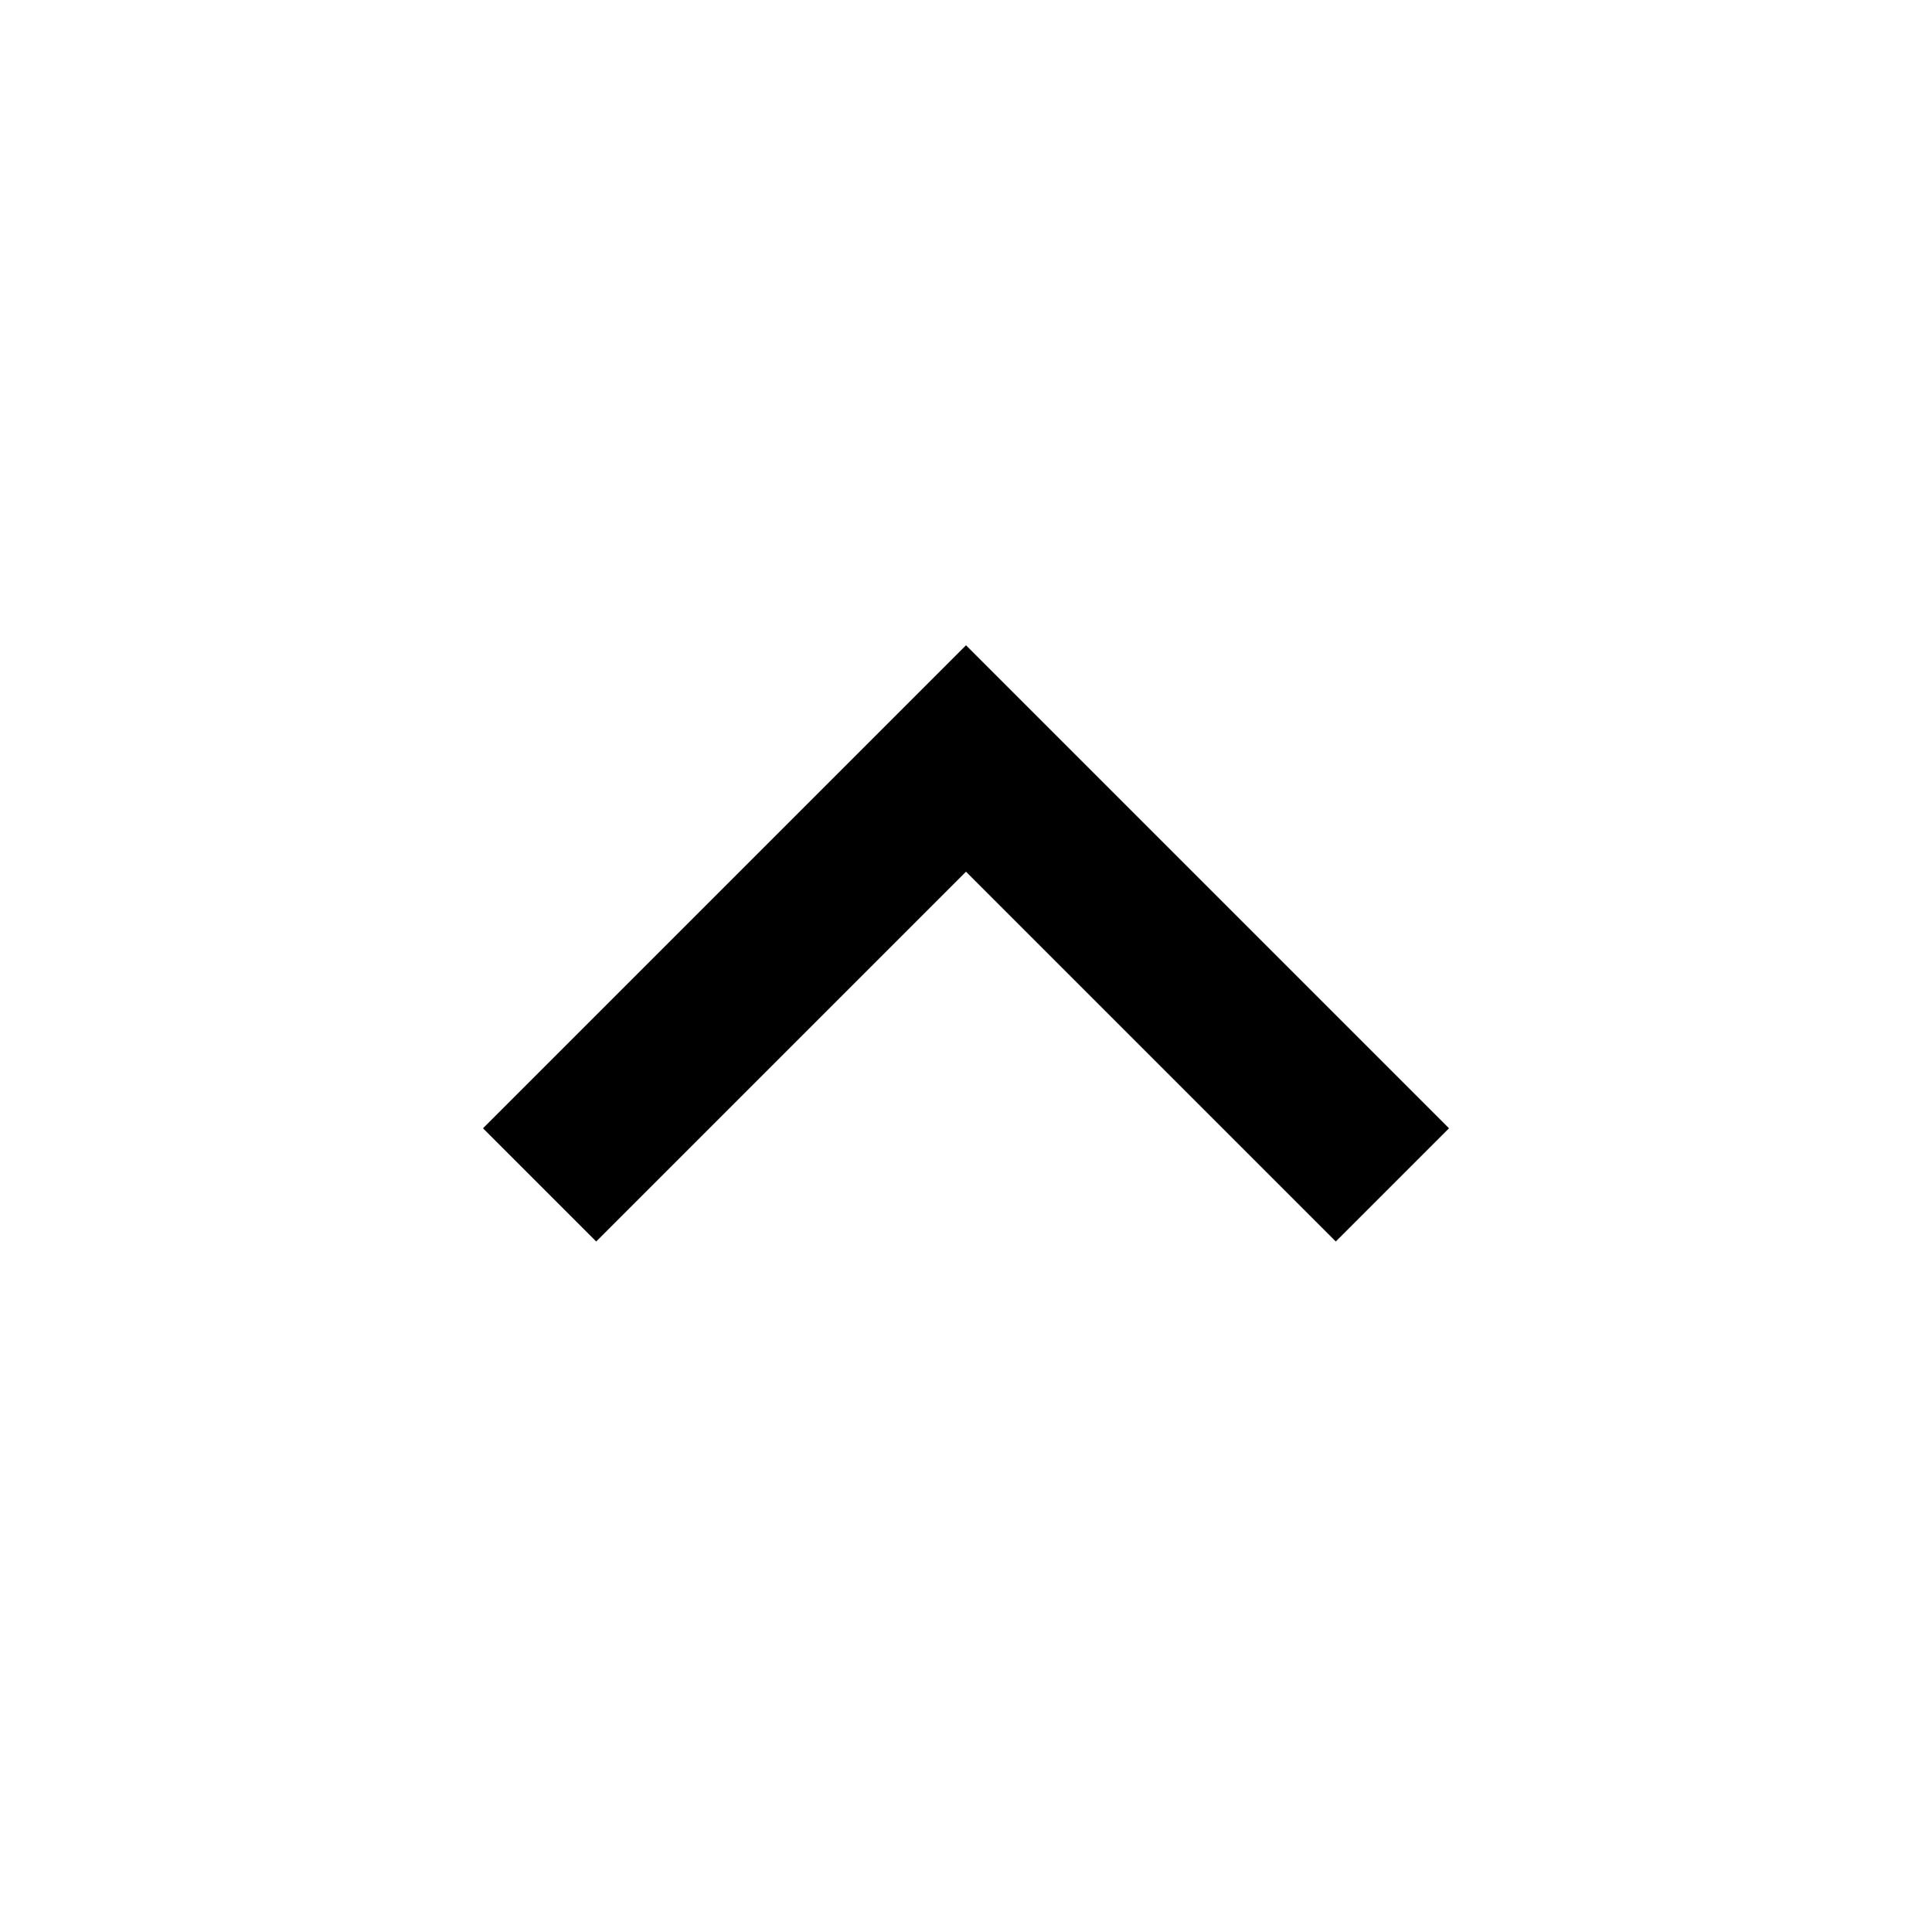
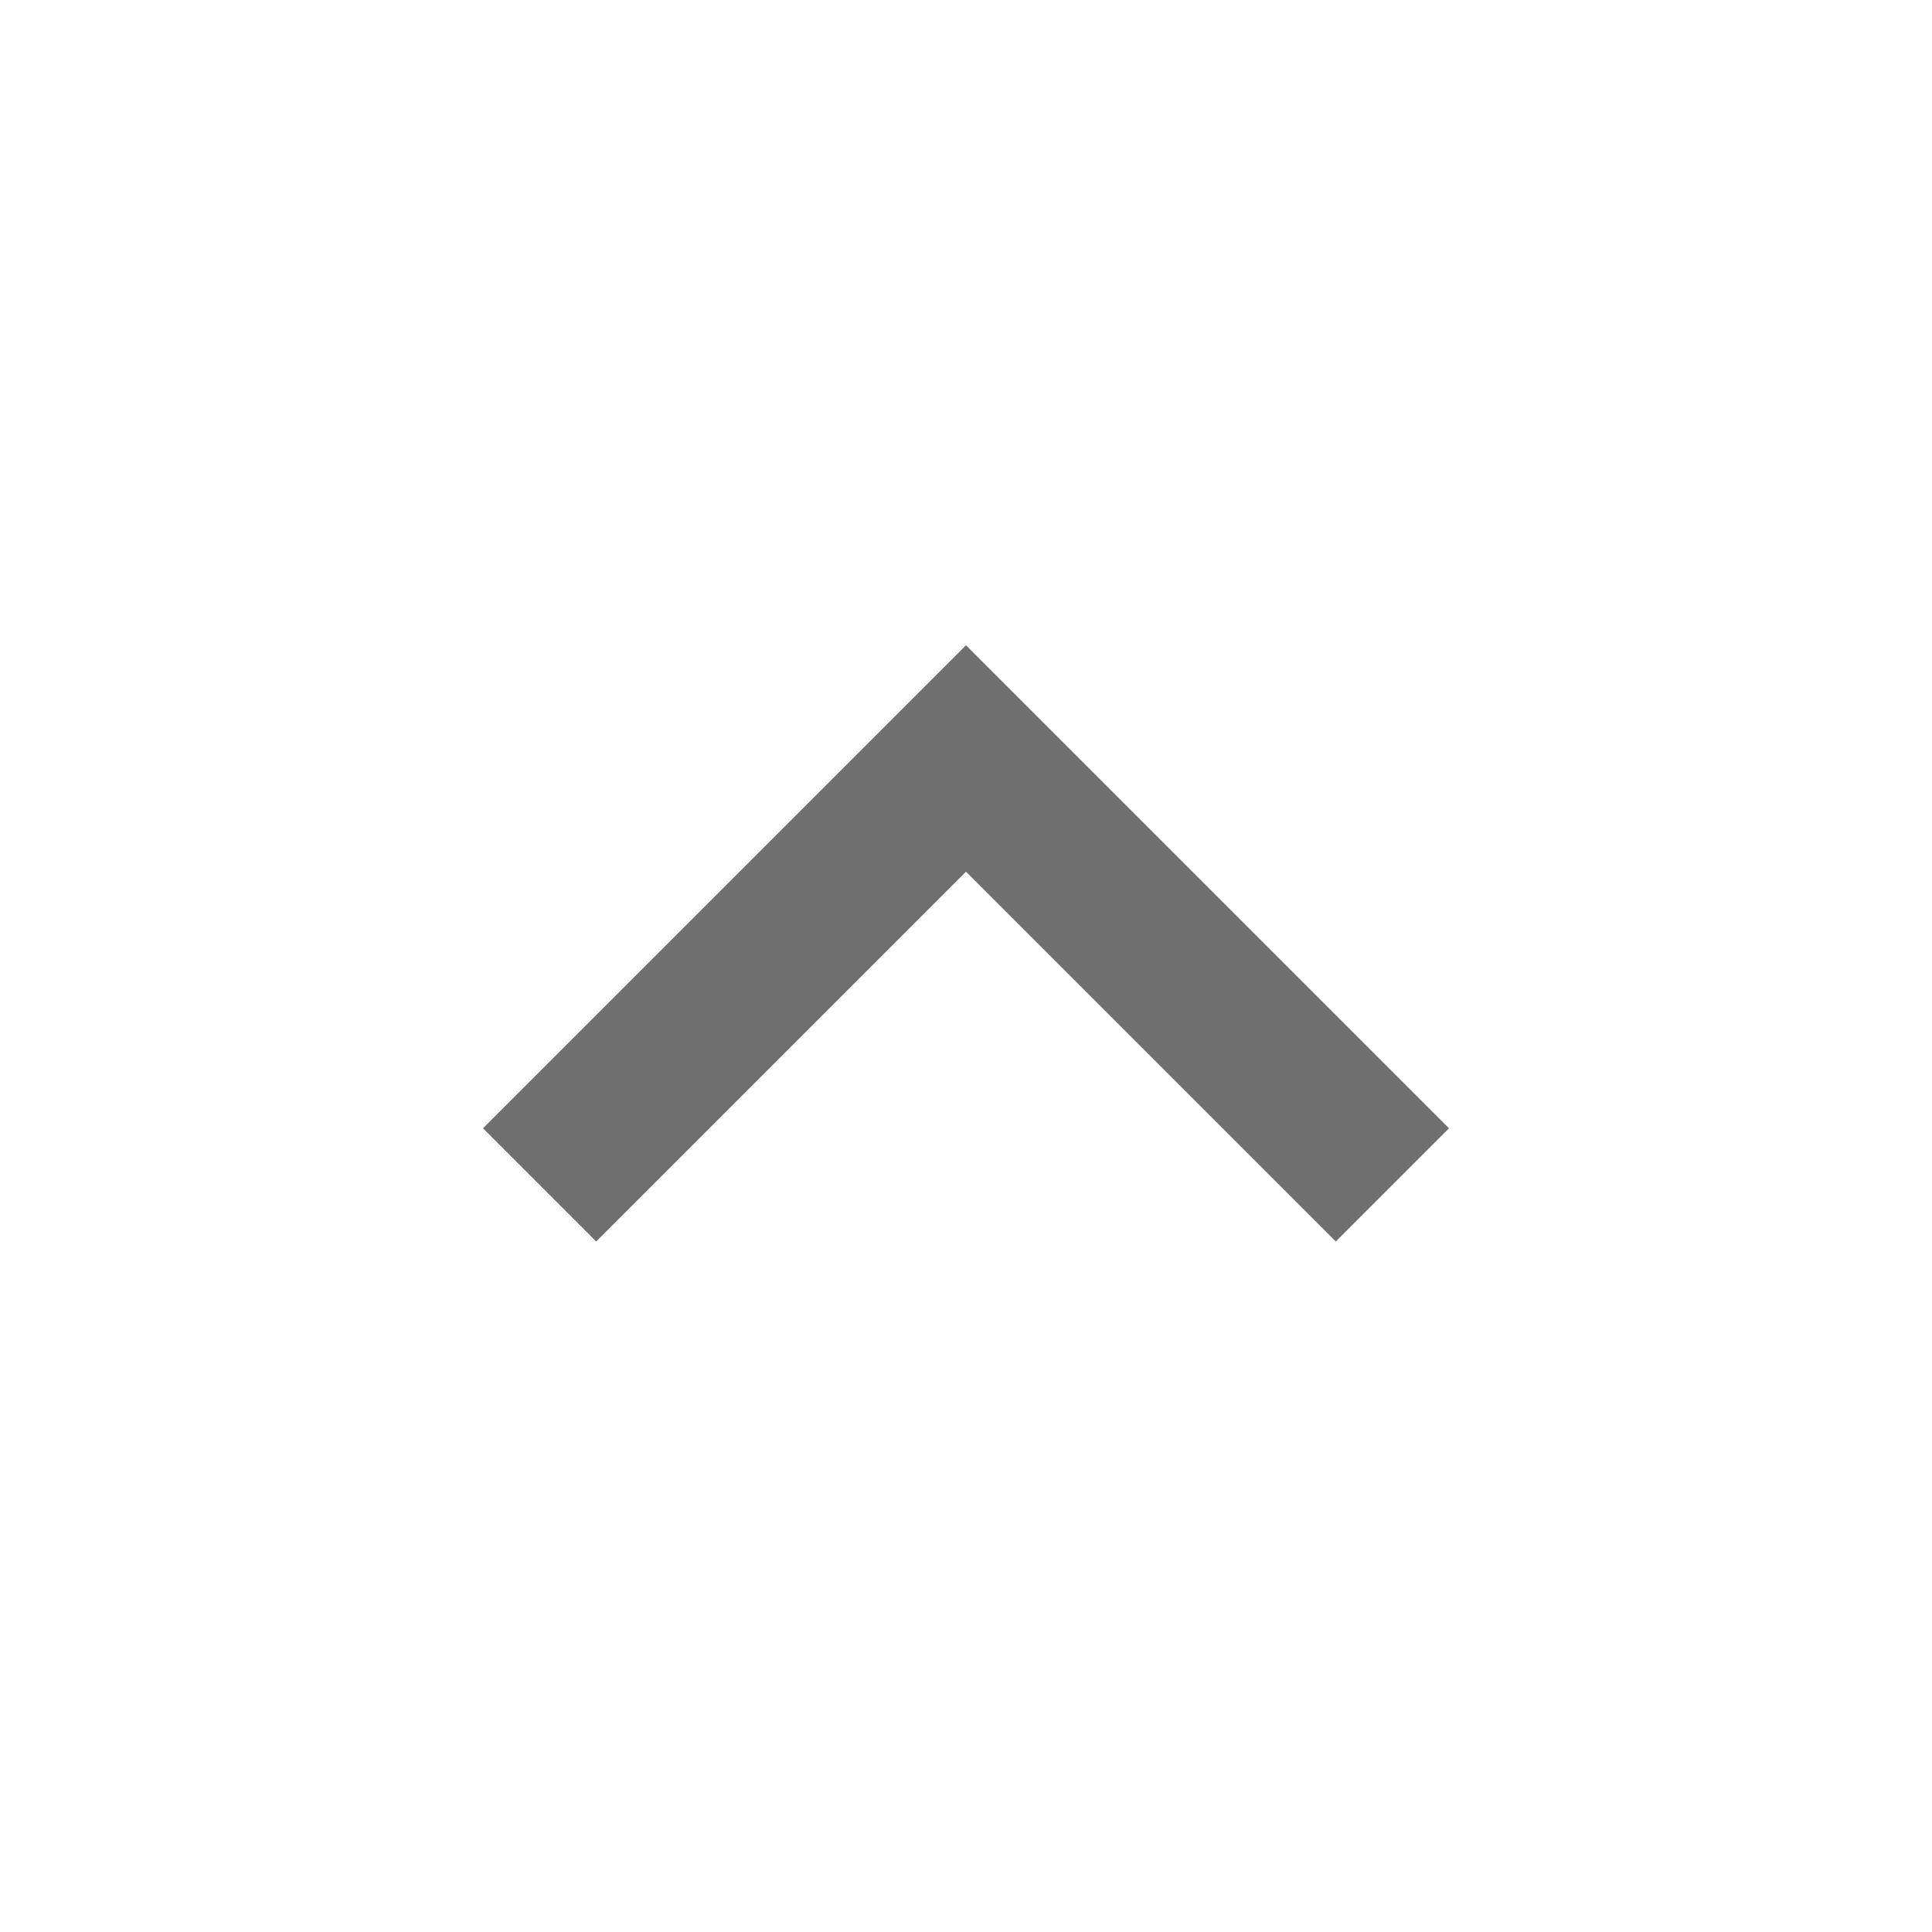
<svg xmlns="http://www.w3.org/2000/svg" version="1.1" width="32" height="32" viewBox="0 0 32 32">
-   <path d="M9.875 20.563l-1.875-1.875 8-8 8 8-1.875 1.875-6.125-6.125z" />
+   <path fill="#6f6f6f" d="M9.875 20.563l-1.875-1.875 8-8 8 8-1.875 1.875-6.125-6.125z" />
</svg>
